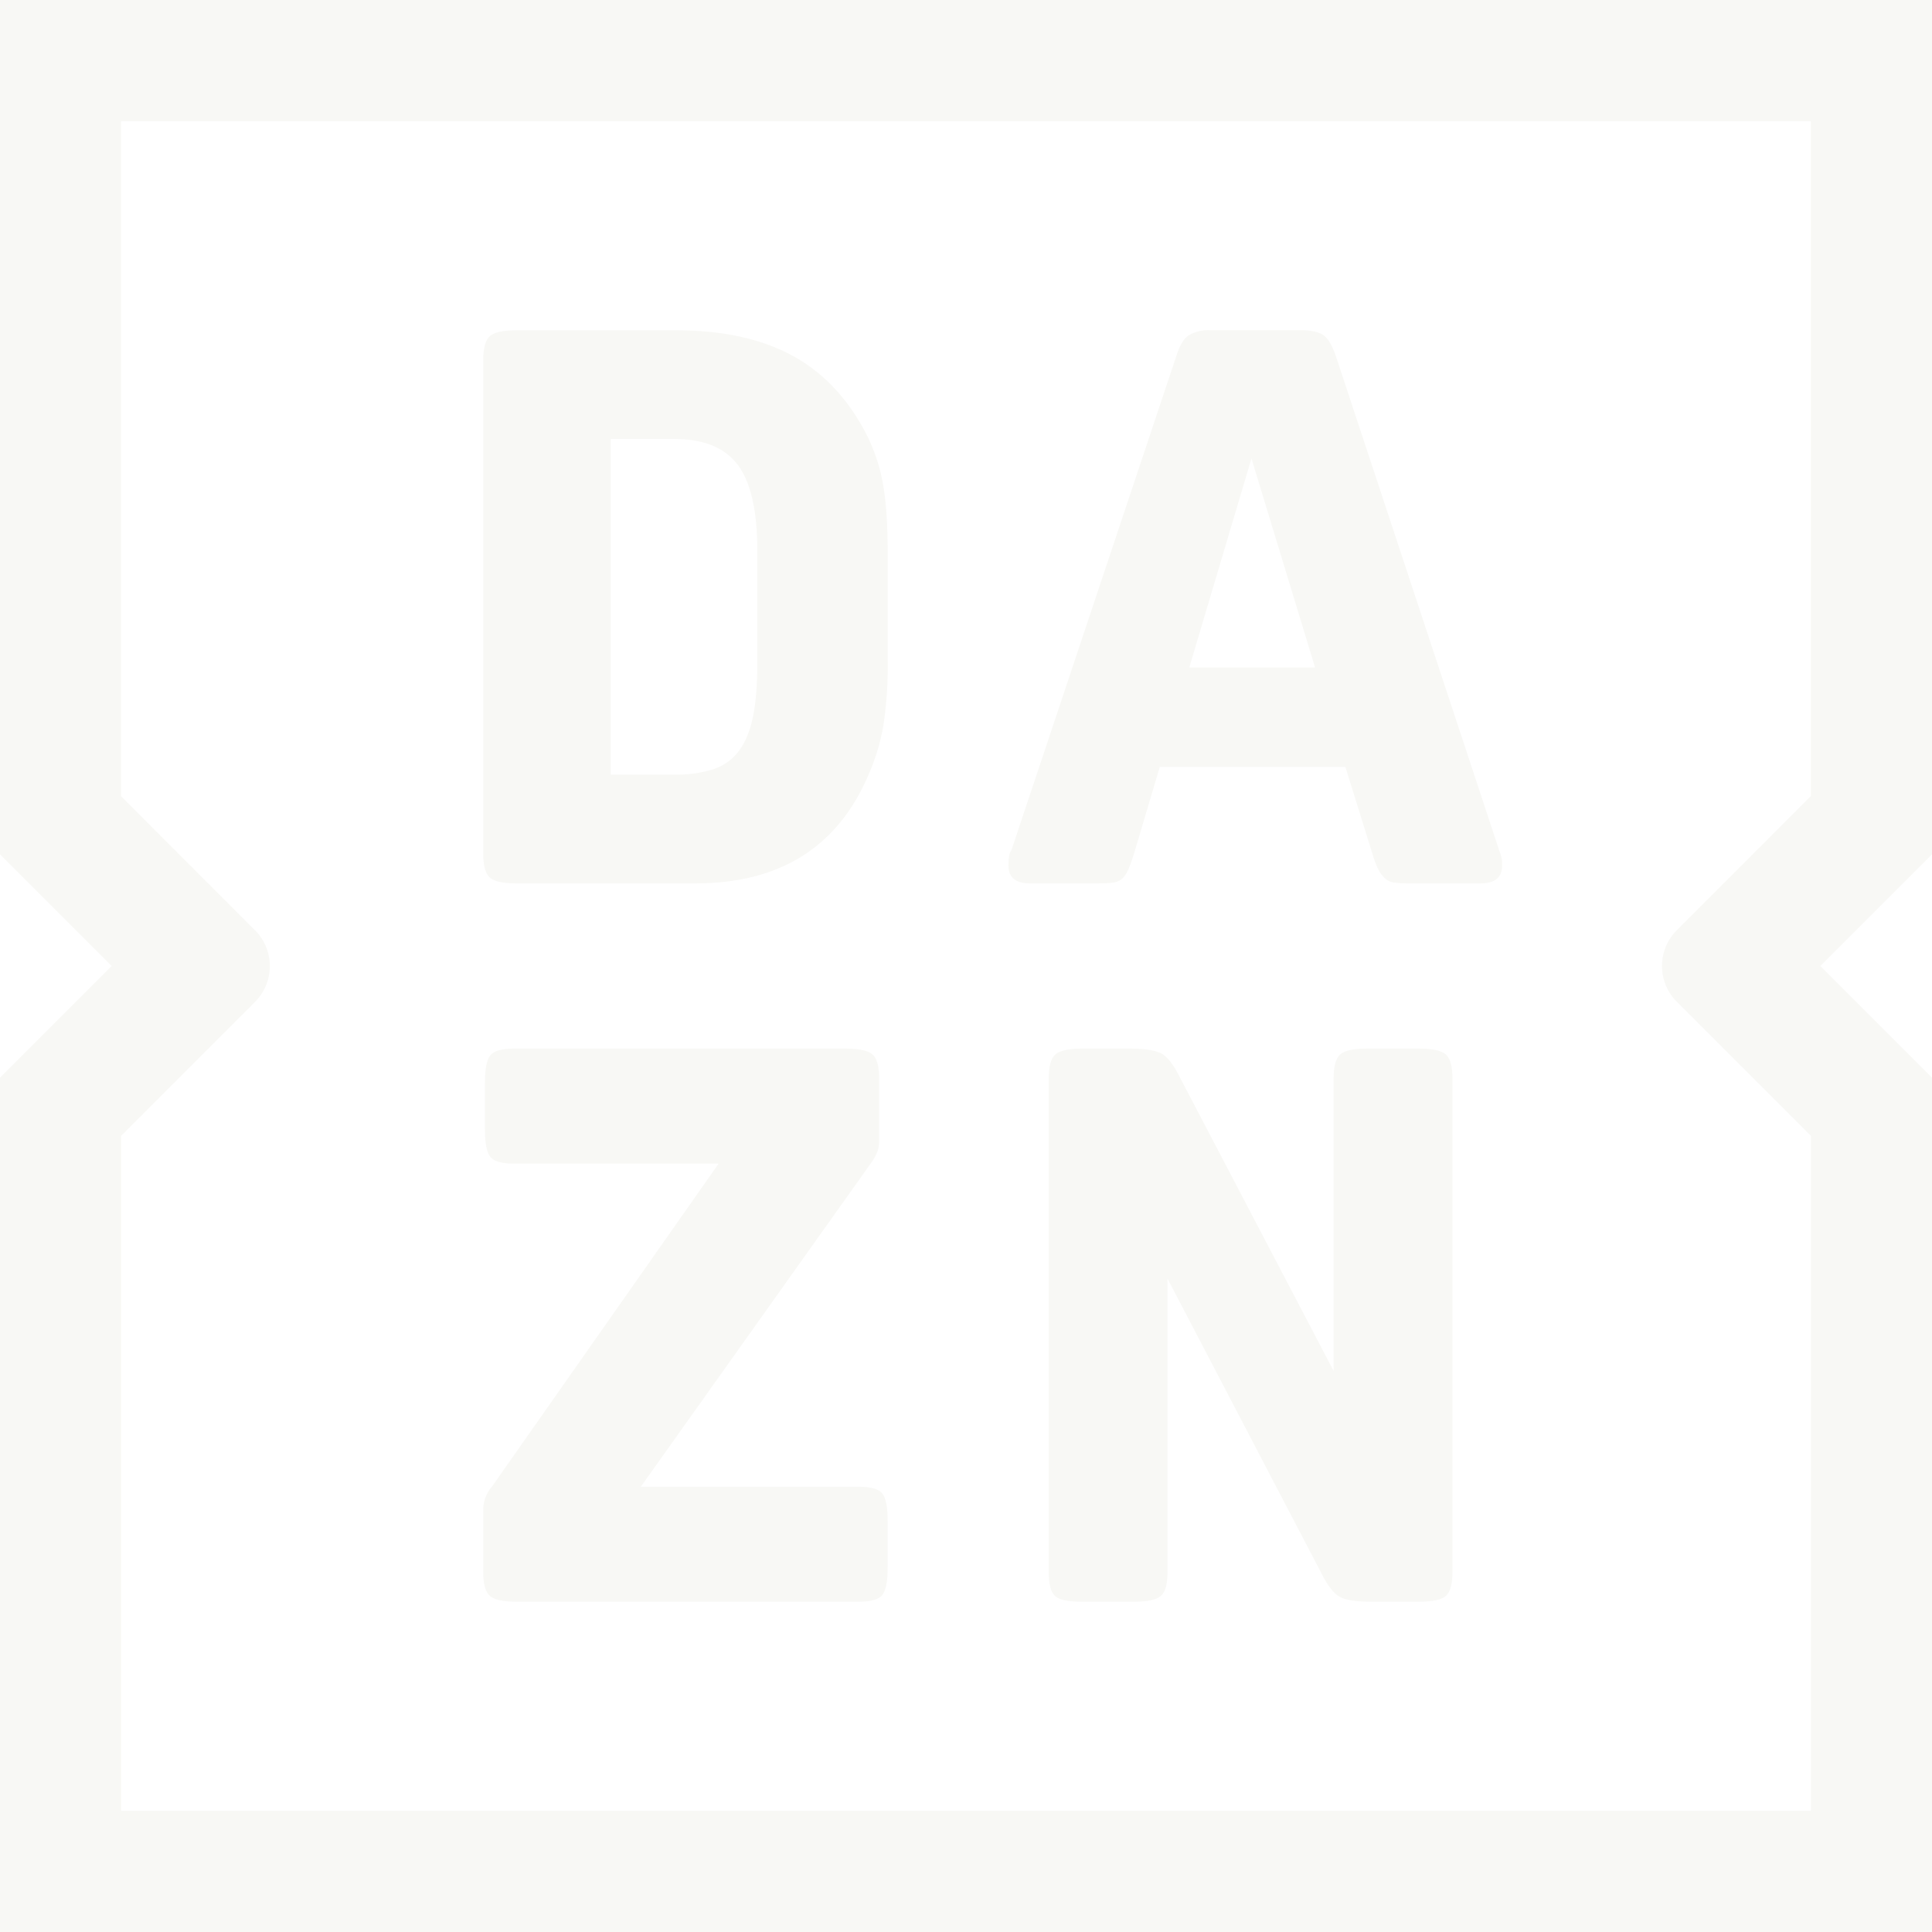
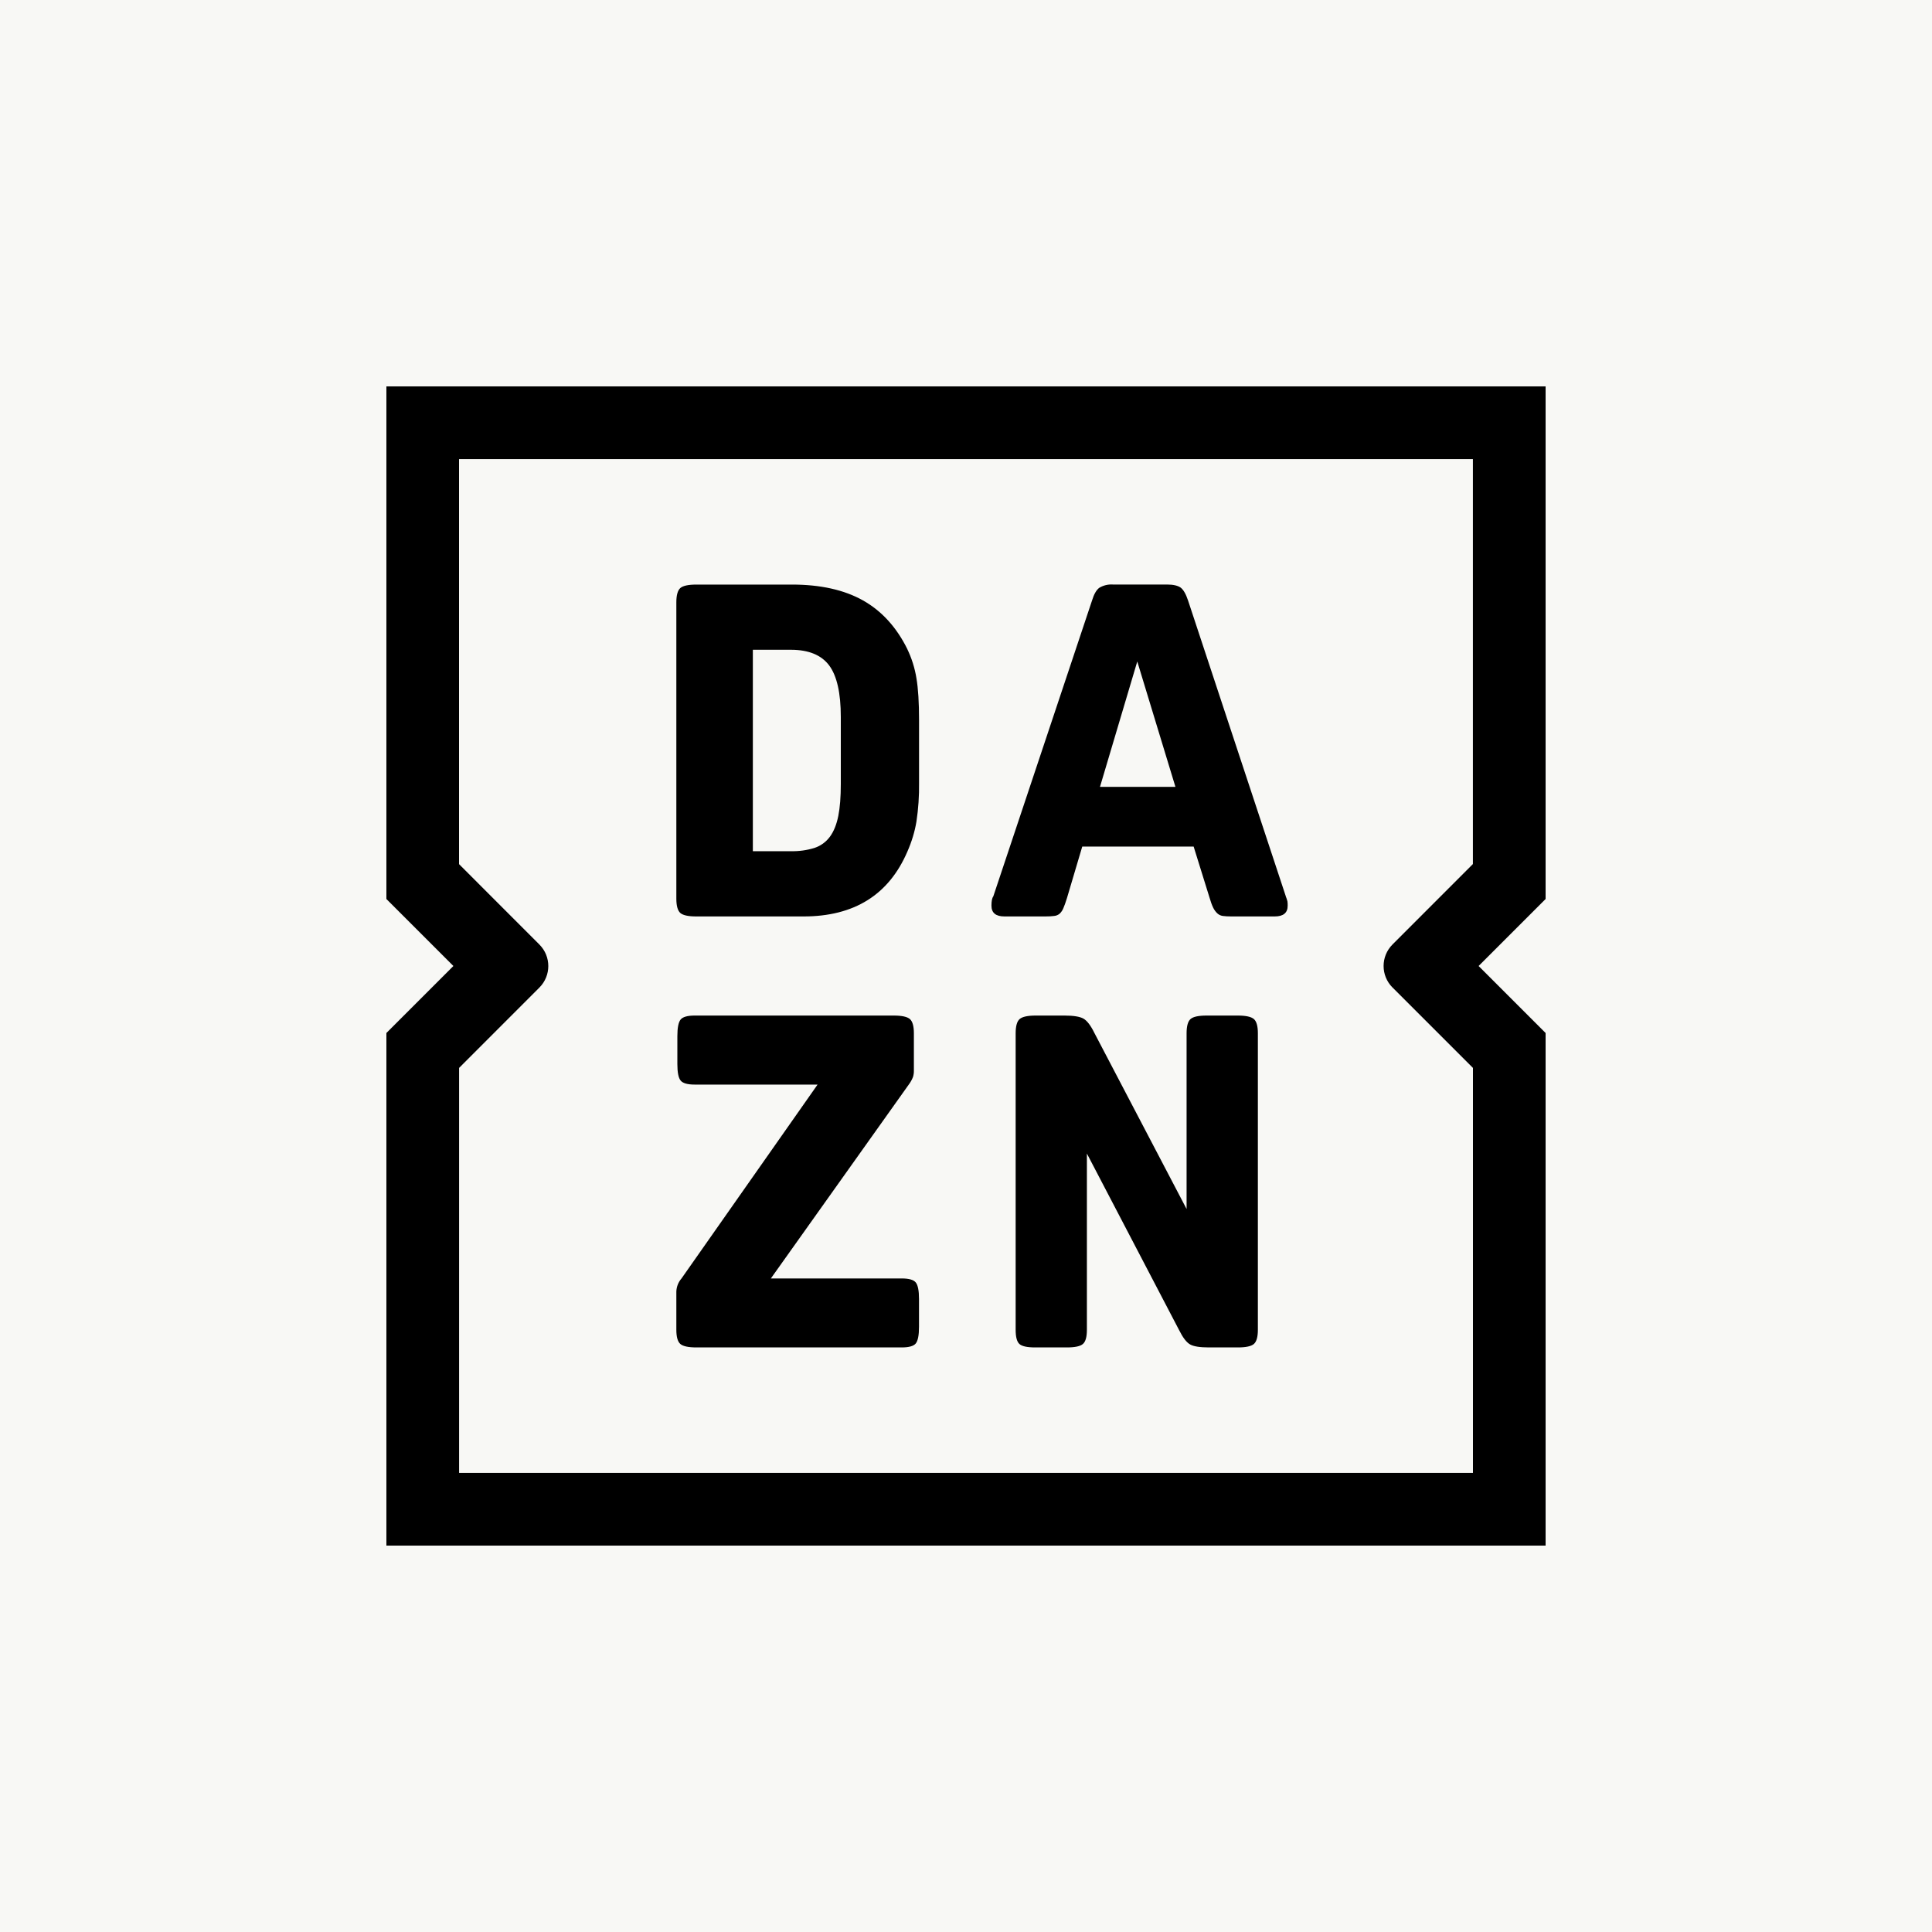
- <svg xmlns="http://www.w3.org/2000/svg" viewBox="0 0 24 24" fill="#F8F8F5">
-   <path d="M14.774 8.291l.772-2.596.79 2.596zm3.848 2.268l-2.025-6.128c-.045-.135-.097-.224-.154-.266-.059-.041-.152-.063-.28-.063h-1.12a.485.485 0 0 0-.284.068c-.06.045-.11.132-.149.261l-2.045 6.128c-.025.032-.038.096-.038.192 0 .149.09.223.27.223h.84c.076 0 .139-.003.187-.01a.207.207 0 0 0 .116-.048.326.326 0 0 0 .077-.116c.022-.051.046-.119.072-.202l.318-1.071h2.306l.327 1.051c.026.09.051.16.077.213a.395.395 0 0 0 .087.12c.031.028.07.047.114.053h.002c.045.006.103.01.173.01h.897c.18 0 .27-.074.27-.223a.59.59 0 0 0-.005-.09.878.878 0 0 0-.036-.108l.003.006zm-.994 2.467h-.646c-.168 0-.279.024-.333.072-.055.049-.082.147-.082.295v3.638l-1.91-3.647c-.076-.155-.152-.253-.226-.295-.074-.041-.204-.063-.39-.063h-.599c-.167 0-.278.025-.332.073-.055.048-.082.147-.082.294v6.138c0 .148.025.246.077.294.052.048.16.072.328.072h.656c.167 0 .278-.024.332-.072.055-.048.082-.146.082-.294v-3.648l1.91 3.657c.077.155.152.253.227.295.073.042.204.062.39.062h.598c.167 0 .278-.024.333-.072.054-.048.082-.146.082-.294v-6.138c0-.148-.028-.246-.082-.294-.055-.048-.166-.073-.333-.073zm3.203-.581l1.665 1.665v8.385H1.505V14.11l1.663-1.664a.63.63 0 0 0 0-.89L1.504 9.891V1.505h20.991v8.384l-1.665 1.666a.63.63 0 0 0 0 .89zM24 0H0v10.613L1.387 12 0 13.387V24h24V13.387L22.613 12 24 10.613zM10.67 18.469H7.96l2.855-4.014a.67.67 0 0 0 .087-.155.425.425 0 0 0 .019-.135v-.772c0-.148-.028-.246-.082-.294-.055-.048-.166-.073-.334-.073H6.382c-.149 0-.245.028-.29.082-.045.055-.068.169-.068.343v.58c0 .172.023.287.068.341.045.055.141.083.29.083h2.545L6.11 18.469a.438.438 0 0 0-.107.27v.792c0 .148.027.245.082.294.055.048.167.072.334.072h4.25c.148 0 .245-.027.29-.081.045-.055.068-.17.068-.344v-.579c0-.173-.023-.287-.068-.342-.045-.055-.142-.082-.29-.082zM9.408 8.233c0 .264-.017.484-.052.661-.036.177-.093.32-.174.43a.648.648 0 0 1-.318.231 1.523 1.523 0 0 1-.487.068h-.79v-4.17h.79c.366 0 .63.11.79.324.16.215.241.571.241 1.067v1.389zm1.38-2.789c-.225-.457-.533-.795-.921-1.013-.39-.219-.88-.328-1.47-.328H6.418c-.167 0-.278.024-.333.072-.054.049-.082.147-.082.294v6.138c0 .148.028.246.082.295.055.048.166.072.333.072h2.218c1.048 0 1.765-.447 2.15-1.342.09-.205.153-.413.188-.622a4.91 4.91 0 0 0 .054-.796V6.911c0-.367-.018-.656-.054-.868a2.2 2.2 0 0 0-.193-.612l.006.013z" />
+ <svg xmlns="http://www.w3.org/2000/svg" viewBox="0 0 200 200">
+   <rect width="200" height="200" fill="#F8F8F5" />
+   <g transform="translate(40,40) scale(5)">
+     <path d="M14.774 8.291l.772-2.596.79 2.596zm3.848 2.268l-2.025-6.128c-.045-.135-.097-.224-.154-.266-.059-.041-.152-.063-.28-.063h-1.12a.485.485 0 0 0-.284.068c-.06.045-.11.132-.149.261l-2.045 6.128c-.025.032-.038.096-.038.192 0 .149.09.223.27.223h.84c.076 0 .139-.003.187-.01a.207.207 0 0 0 .116-.048.326.326 0 0 0 .077-.116c.022-.051.046-.119.072-.202l.318-1.071h2.306l.327 1.051c.026.09.051.16.077.213a.395.395 0 0 0 .087.12c.031.028.07.047.114.053h.002c.045.006.103.01.173.01h.897c.18 0 .27-.074.27-.223a.59.59 0 0 0-.005-.09.878.878 0 0 0-.036-.108l.003.006zm-.994 2.467h-.646c-.168 0-.279.024-.333.072-.055.049-.082.147-.082.295v3.638l-1.91-3.647c-.076-.155-.152-.253-.226-.295-.074-.041-.204-.063-.39-.063h-.599c-.167 0-.278.025-.332.073-.055.048-.082.147-.082.294v6.138c0 .148.025.246.077.294.052.048.16.072.328.072h.656c.167 0 .278-.024.332-.072.055-.048.082-.146.082-.294v-3.648l1.91 3.657c.077.155.152.253.227.295.073.042.204.062.39.062h.598c.167 0 .278-.024.333-.072.054-.048.082-.146.082-.294v-6.138c0-.148-.028-.246-.082-.294-.055-.048-.166-.073-.333-.073zm3.203-.581l1.665 1.665v8.385H1.505V14.11l1.663-1.664a.63.63 0 0 0 0-.89L1.504 9.891V1.505h20.991v8.384l-1.665 1.666a.63.63 0 0 0 0 .89zM24 0H0v10.613L1.387 12 0 13.387V24h24V13.387L22.613 12 24 10.613zM10.67 18.469H7.96l2.855-4.014a.67.67 0 0 0 .087-.155.425.425 0 0 0 .019-.135v-.772c0-.148-.028-.246-.082-.294-.055-.048-.166-.073-.334-.073H6.382c-.149 0-.245.028-.29.082-.045.055-.068.169-.068.343v.58c0 .172.023.287.068.341.045.055.141.083.29.083h2.545L6.11 18.469a.438.438 0 0 0-.107.27v.792c0 .148.027.245.082.294.055.048.167.072.334.072h4.25c.148 0 .245-.027.29-.081.045-.055.068-.17.068-.344v-.579c0-.173-.023-.287-.068-.342-.045-.055-.142-.082-.29-.082zM9.408 8.233c0 .264-.017.484-.052.661-.036.177-.093.32-.174.43a.648.648 0 0 1-.318.231 1.523 1.523 0 0 1-.487.068h-.79v-4.17h.79c.366 0 .63.11.79.324.16.215.241.571.241 1.067v1.389zm1.38-2.789c-.225-.457-.533-.795-.921-1.013-.39-.219-.88-.328-1.47-.328H6.418c-.167 0-.278.024-.333.072-.054.049-.082.147-.082.294v6.138c0 .148.028.246.082.295.055.048.166.072.333.072h2.218c1.048 0 1.765-.447 2.15-1.342.09-.205.153-.413.188-.622a4.91 4.91 0 0 0 .054-.796V6.911c0-.367-.018-.656-.054-.868a2.2 2.2 0 0 0-.193-.612l.006.013z" fill="#000000" />
+   </g>
</svg>
